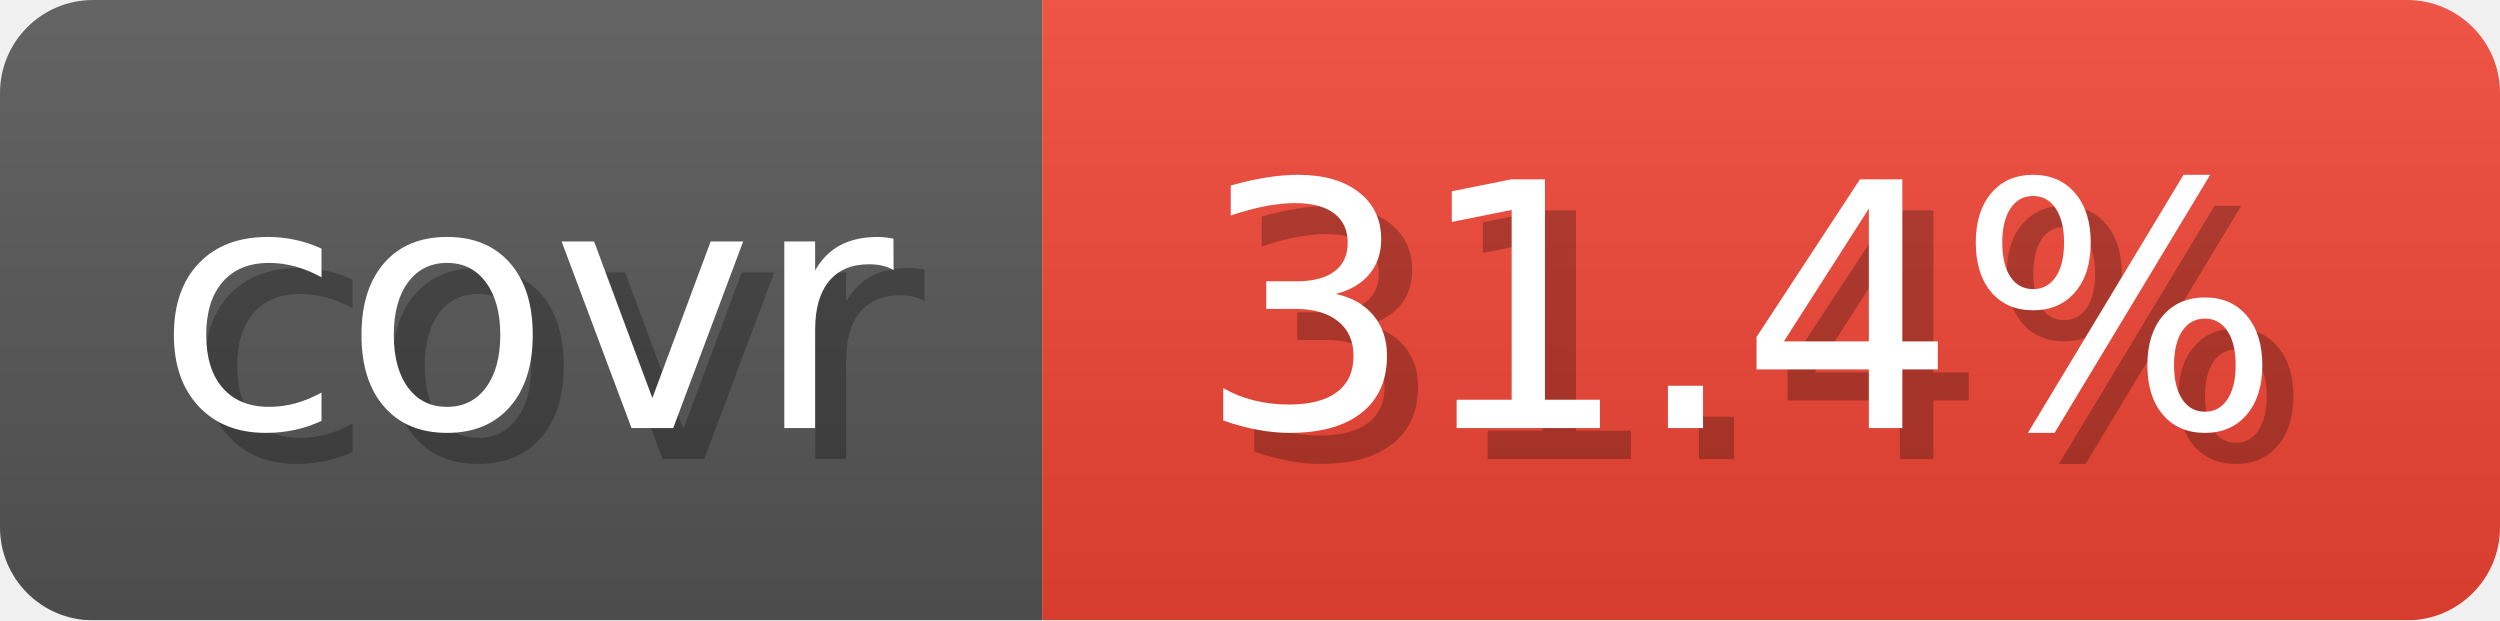
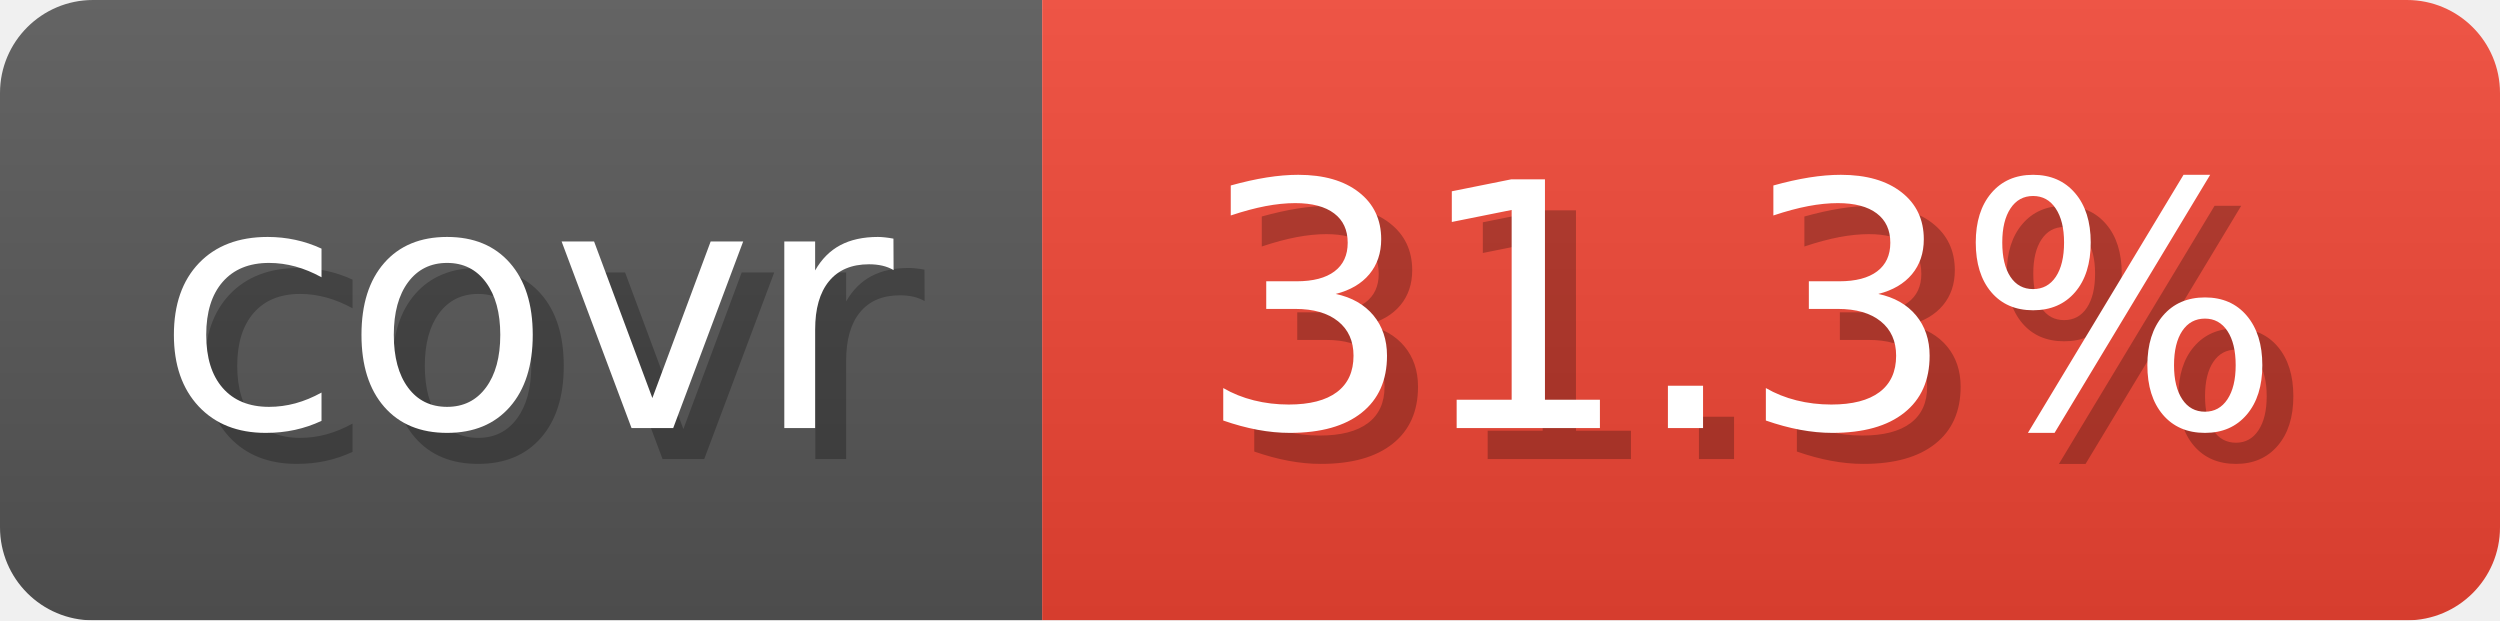
- <svg xmlns="http://www.w3.org/2000/svg" width="80.6" height="20" viewBox="0 0 806 200" role="img" aria-label="covr: 31.4%">
+ <svg xmlns="http://www.w3.org/2000/svg" width="80.6" height="20" viewBox="0 0 806 200" role="img" aria-label="covr: 31.3%">
  <linearGradient id="gradient" x2="0" y2="100%">
    <stop offset="0" stop-opacity=".1" stop-color="#EEE" />
    <stop offset="1" stop-opacity=".1" />
  </linearGradient>
  <mask id="round">
    <rect width="806" height="200" rx="30" fill="#FFF" />
  </mask>
  <g mask="url(#round)">
    <rect width="336" height="200" fill="#555" />
    <rect x="336" width="470" height="200" fill="#E43" />
    <rect width="806" height="200" fill="url(#gradient)" />
  </g>
  <g aria-hidden="true" text-anchor="start" font-family="Verdana,DejaVu Sans,sans-serif" font-size="110">
    <text x="60" y="148" textLength="236" fill="#000" opacity="0.25">covr</text>
    <text x="50" y="138" textLength="236" fill="#fff">covr</text>
-     <text x="396" y="148" textLength="370" fill="#000" opacity="0.25">31.4%</text>
-     <text x="386" y="138" textLength="370" fill="#fff">31.4%</text>
+     <text x="396" y="148" textLength="370" fill="#000" opacity="0.25">31.3%</text>
+     <text x="386" y="138" textLength="370" fill="#fff">31.3%</text>
  </g>
</svg>
